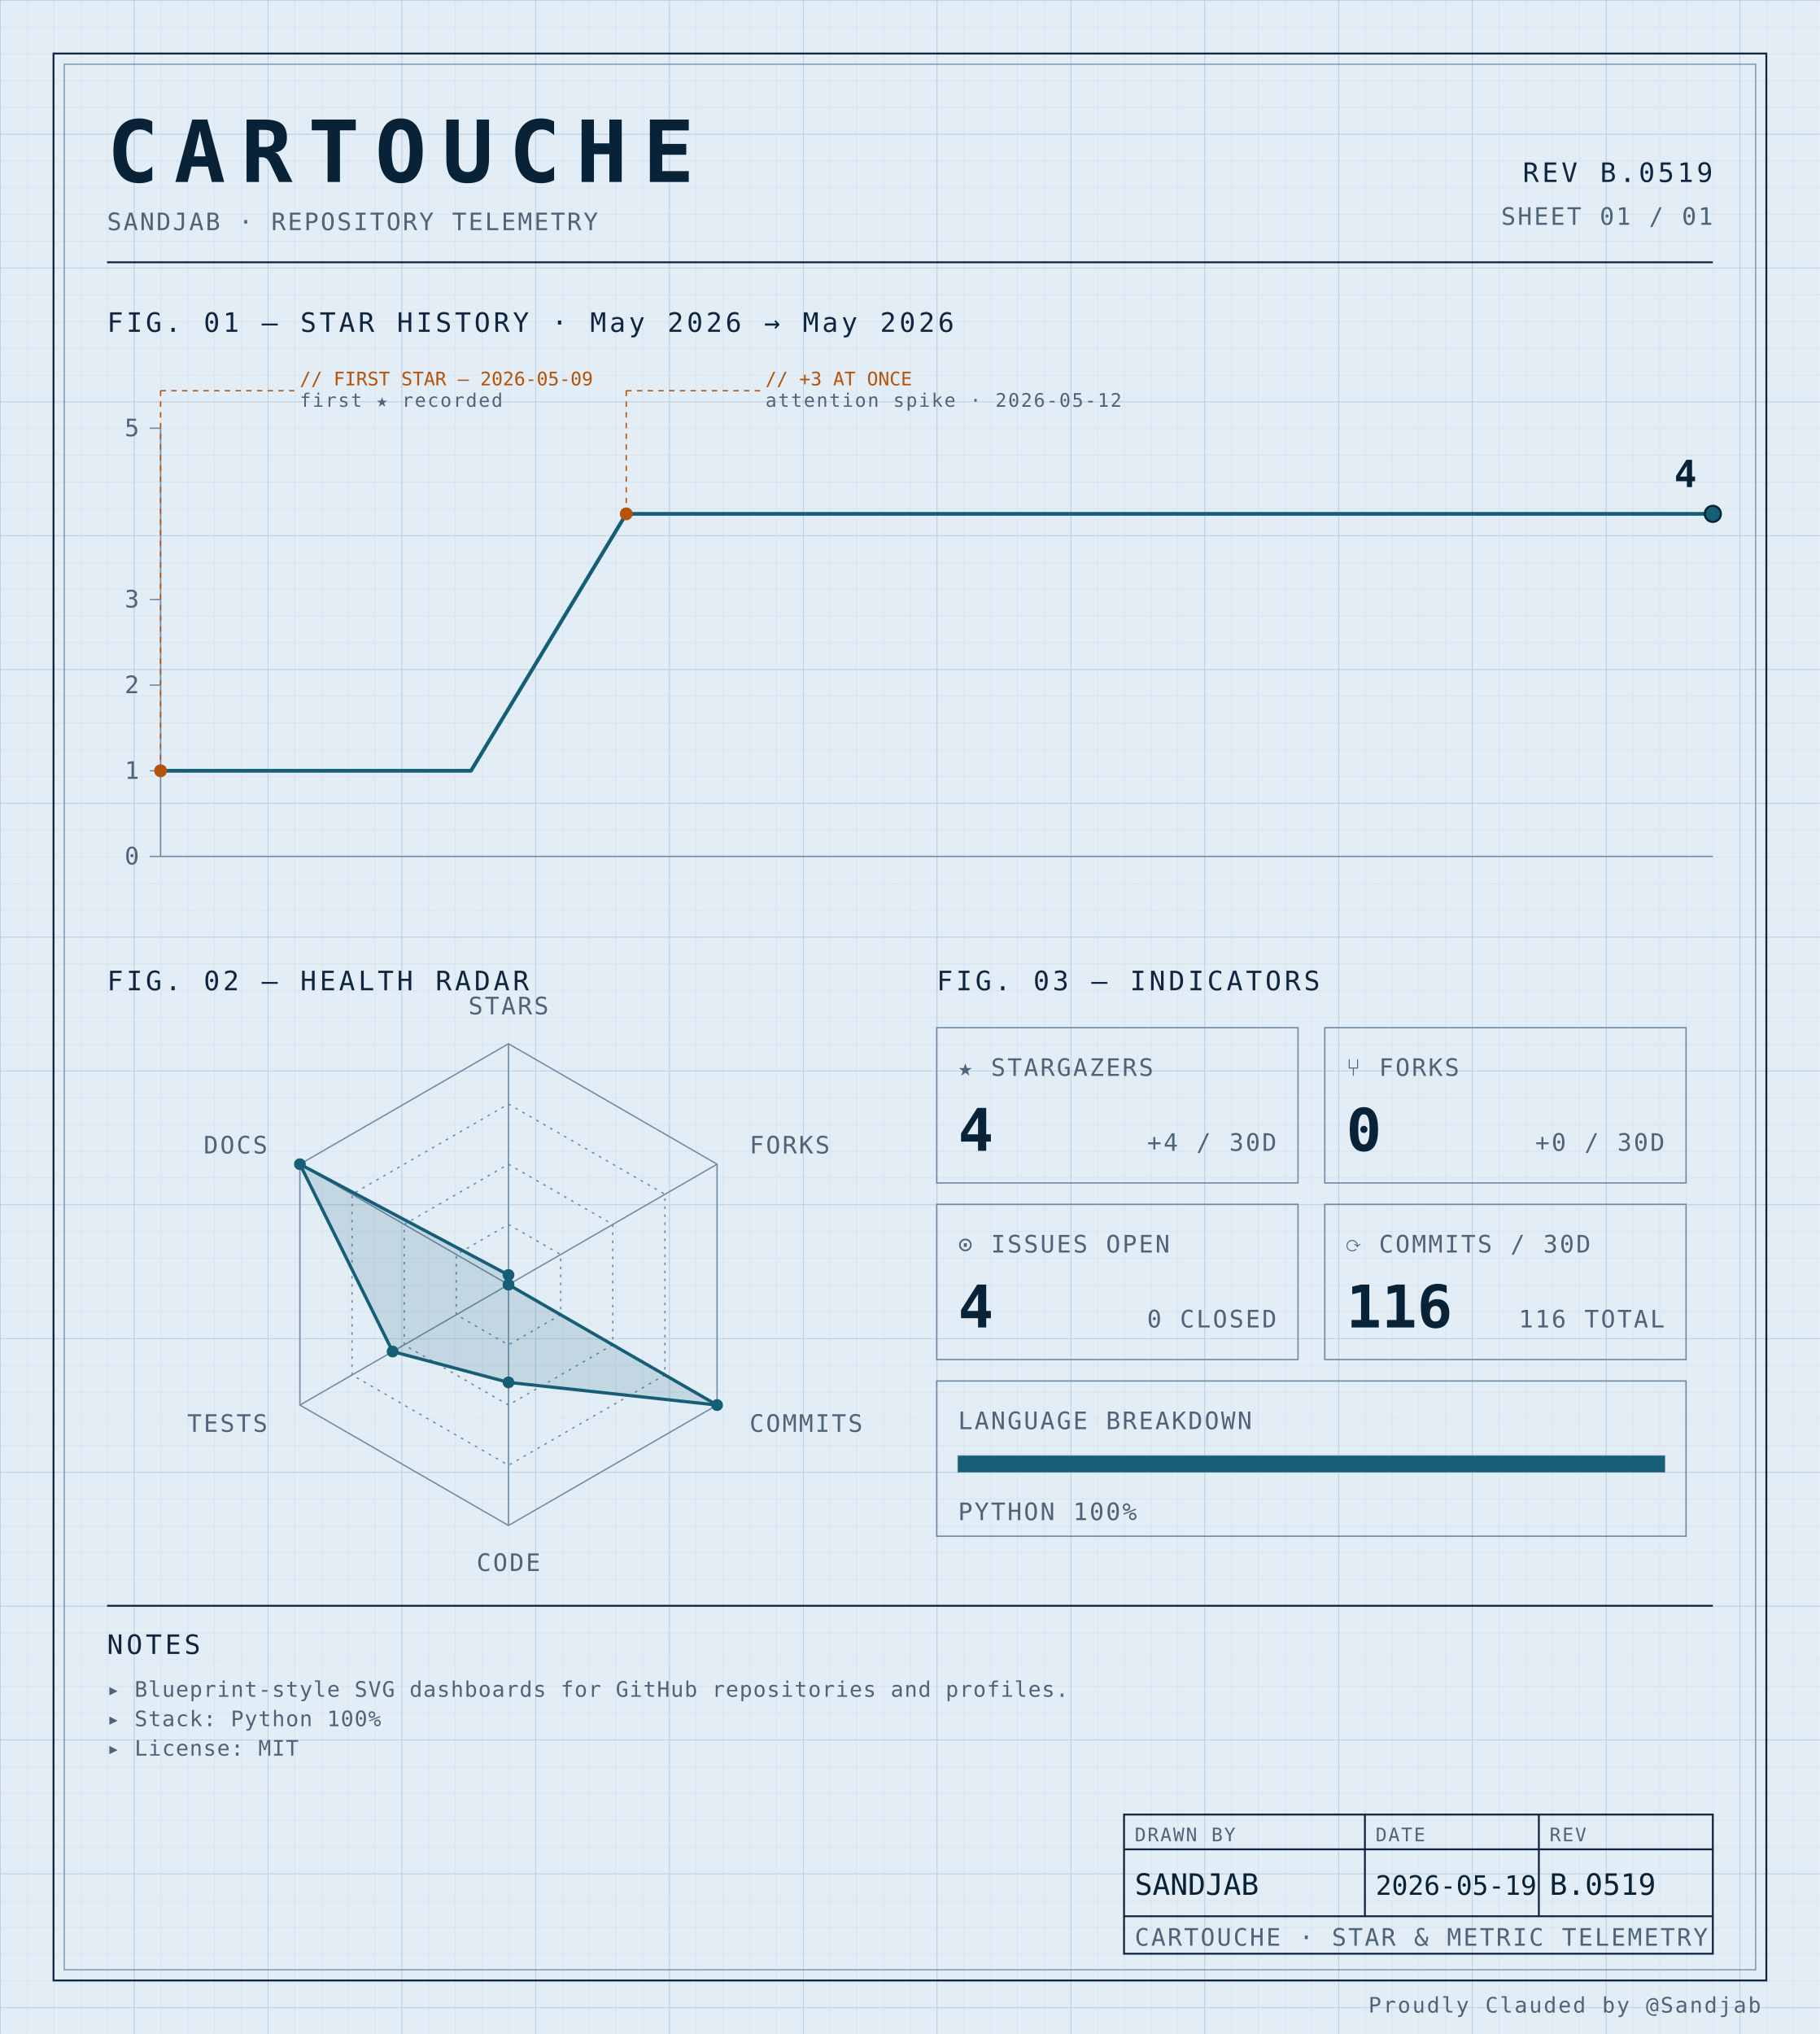
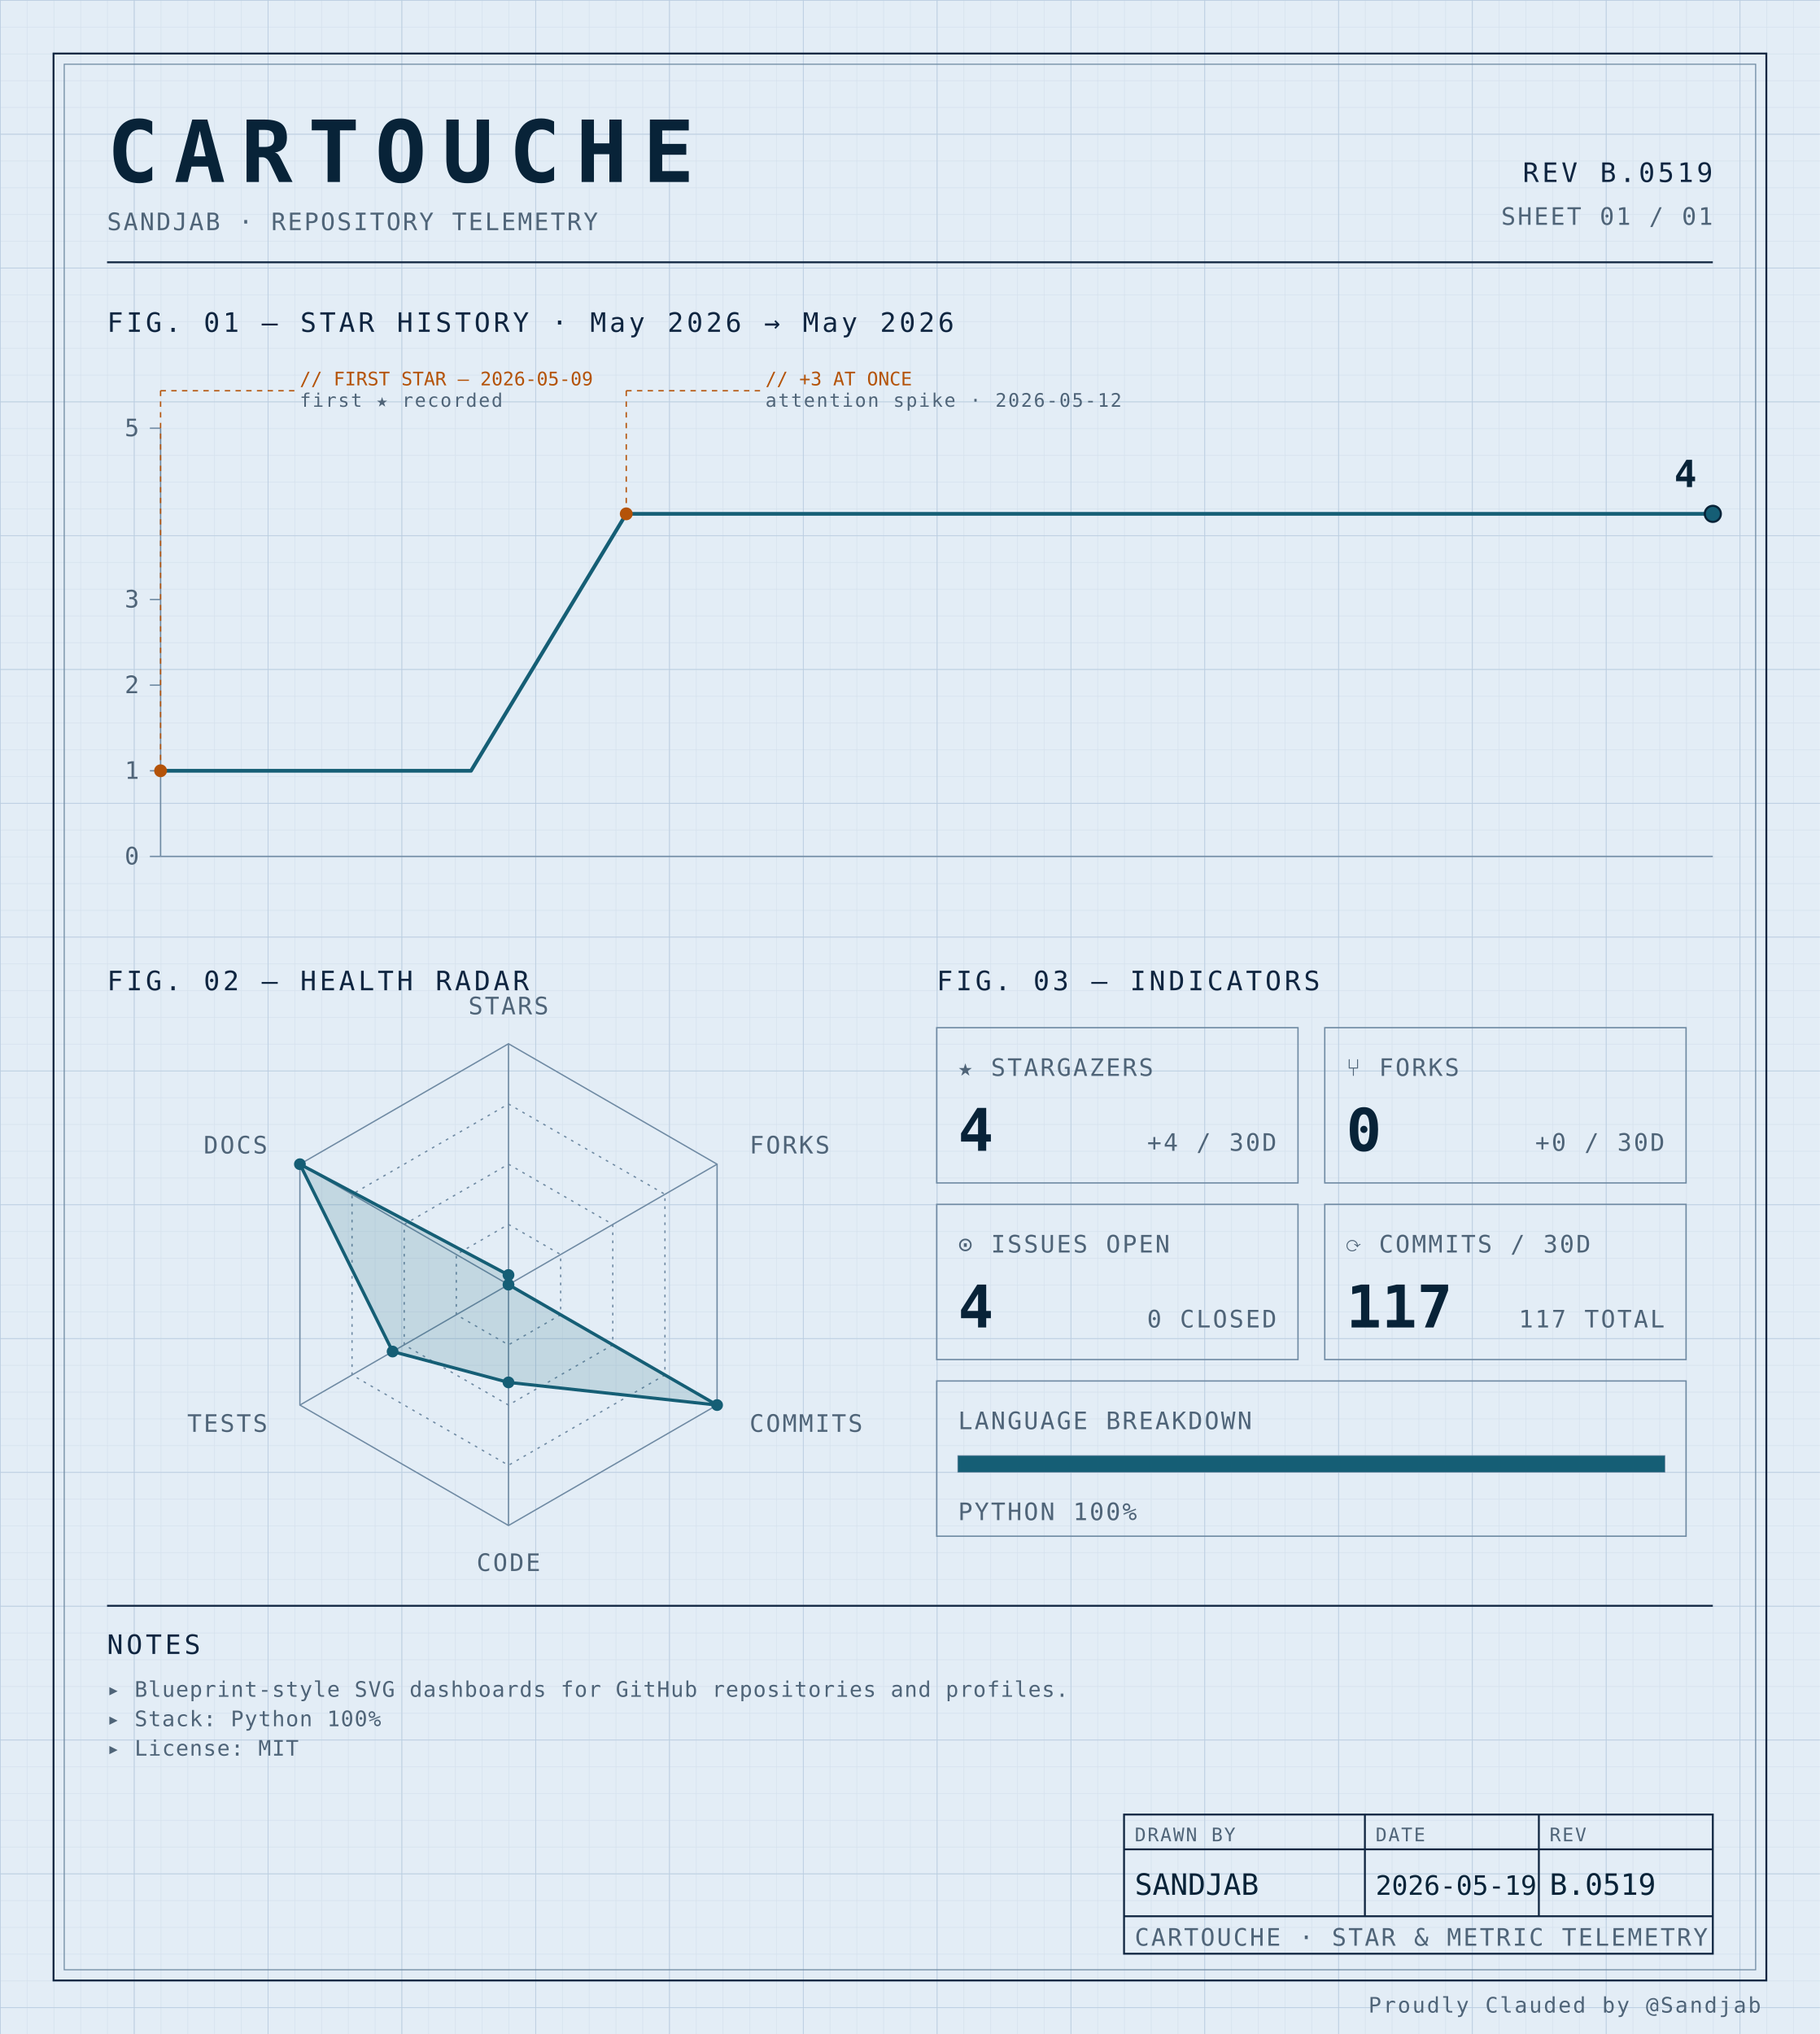
<svg xmlns="http://www.w3.org/2000/svg" width="100%" viewBox="0 0 680 760" role="img">
  <defs>
    <pattern id="grid-fine" width="10" height="10" patternUnits="userSpaceOnUse">
      <path d="M10 0H0V10" fill="none" stroke="#d4e0ec" stroke-width="0.4" />
    </pattern>
    <pattern id="grid-major" width="50" height="50" patternUnits="userSpaceOnUse">
      <path d="M50 0H0V50" fill="none" stroke="#b8cce0" stroke-width="0.5" />
    </pattern>
  </defs>
  <rect x="0" y="0" width="680" height="760" fill="#e3edf6" />
  <rect x="0" y="0" width="680" height="760" fill="url(#grid-fine)" />
  <rect x="0" y="0" width="680" height="760" fill="url(#grid-major)" />
  <rect x="20" y="20" width="640" height="720" fill="none" stroke="#0f2540" stroke-width="0.7" />
  <rect x="24" y="24" width="632" height="712" fill="none" stroke="#6f8aa3" stroke-width="0.4" />
  <text x="40" y="68" font-family="ui-monospace, 'SF Mono', 'JetBrains Mono', 'Cascadia Code', Consolas, monospace" font-size="32" font-weight="700" fill="#082338" text-anchor="start" letter-spacing="0.18em">CARTOUCHE</text>
  <text x="40" y="86" font-family="ui-monospace, 'SF Mono', 'JetBrains Mono', 'Cascadia Code', Consolas, monospace" font-size="9" font-weight="400" fill="#4f6478" text-anchor="start" letter-spacing="0.08em">SANDJAB · REPOSITORY TELEMETRY</text>
  <text x="640" y="68" font-family="ui-monospace, 'SF Mono', 'JetBrains Mono', 'Cascadia Code', Consolas, monospace" font-size="10" font-weight="400" fill="#0f2540" text-anchor="end" letter-spacing="0.12em">REV B.0519</text>
  <text x="640" y="84" font-family="ui-monospace, 'SF Mono', 'JetBrains Mono', 'Cascadia Code', Consolas, monospace" font-size="9" font-weight="400" fill="#4f6478" text-anchor="end" letter-spacing="0.08em">SHEET 01 / 01</text>
  <line x1="40" y1="98" x2="640" y2="98" stroke="#0f2540" stroke-width="0.7" />
  <text x="40" y="124" font-family="ui-monospace, 'SF Mono', 'JetBrains Mono', 'Cascadia Code', Consolas, monospace" font-size="10" font-weight="400" fill="#0f2540" text-anchor="start" letter-spacing="0.12em">FIG. 01 — STAR HISTORY · May 2026 → May 2026</text>
  <line x1="60" y1="160" x2="60" y2="320" stroke="#6f8aa3" stroke-width="0.5" />
  <line x1="60" y1="320" x2="640" y2="320" stroke="#6f8aa3" stroke-width="0.5" />
  <line x1="56" y1="320.0" x2="60" y2="320.0" stroke="#6f8aa3" stroke-width="0.5" />
  <text x="52" y="323.0" font-family="ui-monospace, 'SF Mono', 'JetBrains Mono', 'Cascadia Code', Consolas, monospace" font-size="9" font-weight="400" fill="#4f6478" text-anchor="end" letter-spacing="0.08em">0</text>
  <line x1="56" y1="288.0" x2="60" y2="288.0" stroke="#6f8aa3" stroke-width="0.5" />
  <text x="52" y="291.0" font-family="ui-monospace, 'SF Mono', 'JetBrains Mono', 'Cascadia Code', Consolas, monospace" font-size="9" font-weight="400" fill="#4f6478" text-anchor="end" letter-spacing="0.08em">1</text>
  <line x1="56" y1="256.0" x2="60" y2="256.0" stroke="#6f8aa3" stroke-width="0.5" />
  <text x="52" y="259.0" font-family="ui-monospace, 'SF Mono', 'JetBrains Mono', 'Cascadia Code', Consolas, monospace" font-size="9" font-weight="400" fill="#4f6478" text-anchor="end" letter-spacing="0.08em">2</text>
  <line x1="56" y1="224.0" x2="60" y2="224.0" stroke="#6f8aa3" stroke-width="0.5" />
  <text x="52" y="227.0" font-family="ui-monospace, 'SF Mono', 'JetBrains Mono', 'Cascadia Code', Consolas, monospace" font-size="9" font-weight="400" fill="#4f6478" text-anchor="end" letter-spacing="0.08em">3</text>
  <line x1="56" y1="160.0" x2="60" y2="160.0" stroke="#6f8aa3" stroke-width="0.5" />
  <text x="52" y="163.0" font-family="ui-monospace, 'SF Mono', 'JetBrains Mono', 'Cascadia Code', Consolas, monospace" font-size="9" font-weight="400" fill="#4f6478" text-anchor="end" letter-spacing="0.08em">5</text>
  <path d="M 60.00,288.00 L 118.00,288.00 176.00,288.00 234.00,192.00 292.00,192.00 350.00,192.00 408.00,192.00 466.00,192.00 524.00,192.00 582.00,192.00 640.00,192.00 640.00,192.00" fill="none" stroke="#155e75" stroke-width="1.4" stroke-linejoin="round" stroke-linecap="round" />
  <circle cx="60.0" cy="288.0" r="2.4" fill="#b45309" />
  <line x1="60.0" y1="288.0" x2="60.0" y2="146" stroke="#b45309" stroke-width="0.5" stroke-dasharray="2,2" fill="none" />
  <line x1="60.0" y1="146" x2="110.0" y2="146" stroke="#b45309" stroke-width="0.5" stroke-dasharray="2,2" fill="none" />
  <text x="112.0" y="144" font-family="ui-monospace, 'SF Mono', 'JetBrains Mono', 'Cascadia Code', Consolas, monospace" font-size="7" font-weight="400" fill="#b45309" text-anchor="start" letter-spacing="normal">// FIRST STAR — 2026-05-09</text>
  <text x="112.0" y="152" font-family="ui-monospace, 'SF Mono', 'JetBrains Mono', 'Cascadia Code', Consolas, monospace" font-size="7" font-weight="400" fill="#4f6478" text-anchor="start" letter-spacing="0.08em">first ★ recorded</text>
  <circle cx="234.0" cy="192.0" r="2.4" fill="#b45309" />
  <line x1="234.0" y1="192.0" x2="234.0" y2="146" stroke="#b45309" stroke-width="0.5" stroke-dasharray="2,2" fill="none" />
  <line x1="234.0" y1="146" x2="284.0" y2="146" stroke="#b45309" stroke-width="0.5" stroke-dasharray="2,2" fill="none" />
  <text x="286.0" y="144" font-family="ui-monospace, 'SF Mono', 'JetBrains Mono', 'Cascadia Code', Consolas, monospace" font-size="7" font-weight="400" fill="#b45309" text-anchor="start" letter-spacing="normal">// +3 AT ONCE</text>
  <text x="286.0" y="152" font-family="ui-monospace, 'SF Mono', 'JetBrains Mono', 'Cascadia Code', Consolas, monospace" font-size="7" font-weight="400" fill="#4f6478" text-anchor="start" letter-spacing="0.08em">attention spike · 2026-05-12</text>
  <circle cx="640.0" cy="192.0" r="3" fill="#155e75" stroke="#082338" stroke-width="0.8" />
  <text x="634.0" y="182.0" font-family="ui-monospace, 'SF Mono', 'JetBrains Mono', 'Cascadia Code', Consolas, monospace" font-size="14" font-weight="700" fill="#082338" text-anchor="end" letter-spacing="normal">4</text>
  <text x="40" y="370" font-family="ui-monospace, 'SF Mono', 'JetBrains Mono', 'Cascadia Code', Consolas, monospace" font-size="10" font-weight="400" fill="#0f2540" text-anchor="start" letter-spacing="0.12em">FIG. 02 — HEALTH RADAR</text>
  <g transform="translate(190 480)">
    <polygon points="0.00,-90.00 77.94,-45.00 77.94,45.00 0.00,90.00 -77.94,45.00 -77.94,-45.00" fill="none" stroke="#6f8aa3" stroke-width="0.5" />
    <polygon points="0.00,-67.50 58.46,-33.75 58.46,33.75 0.00,67.50 -58.46,33.75 -58.46,-33.75" fill="none" stroke="#6f8aa3" stroke-width="0.5" stroke-dasharray="1,2" />
    <polygon points="0.00,-45.00 38.97,-22.50 38.97,22.50 0.00,45.00 -38.97,22.50 -38.97,-22.50" fill="none" stroke="#6f8aa3" stroke-width="0.5" stroke-dasharray="1,2" />
    <polygon points="0.00,-22.50 19.49,-11.25 19.49,11.25 0.00,22.50 -19.49,11.25 -19.49,-11.25" fill="none" stroke="#6f8aa3" stroke-width="0.5" stroke-dasharray="1,2" />
    <line x1="0" y1="0" x2="0.00" y2="-90.00" stroke="#6f8aa3" stroke-width="0.5" />
    <line x1="0" y1="0" x2="77.94" y2="-45.00" stroke="#6f8aa3" stroke-width="0.5" />
    <line x1="0" y1="0" x2="77.94" y2="45.00" stroke="#6f8aa3" stroke-width="0.5" />
    <line x1="0" y1="0" x2="0.00" y2="90.00" stroke="#6f8aa3" stroke-width="0.5" />
    <line x1="0" y1="0" x2="-77.94" y2="45.00" stroke="#6f8aa3" stroke-width="0.5" />
    <line x1="0" y1="0" x2="-77.94" y2="-45.00" stroke="#6f8aa3" stroke-width="0.5" />
    <polygon points="0.00,-3.60 0.00,0.00 77.94,45.00 0.00,36.53 -43.30,25.00 -77.94,-45.00" fill="#155e75" fill-opacity="0.16" stroke="#155e75" stroke-width="1.2" />
    <circle cx="0.00" cy="-3.60" r="2.2" fill="#155e75" />
    <circle cx="0.00" cy="0.00" r="2.2" fill="#155e75" />
    <circle cx="77.94" cy="45.00" r="2.2" fill="#155e75" />
    <circle cx="0.00" cy="36.53" r="2.2" fill="#155e75" />
    <circle cx="-43.30" cy="25.00" r="2.2" fill="#155e75" />
    <circle cx="-77.94" cy="-45.00" r="2.2" fill="#155e75" />
    <text x="6.3681633555662356e-15" y="-101" font-family="ui-monospace, 'SF Mono', 'JetBrains Mono', 'Cascadia Code', Consolas, monospace" font-size="9" font-weight="400" fill="#4f6478" text-anchor="middle" letter-spacing="0.08em">STARS</text>
    <text x="90.067" y="-49" font-family="ui-monospace, 'SF Mono', 'JetBrains Mono', 'Cascadia Code', Consolas, monospace" font-size="9" font-weight="400" fill="#4f6478" text-anchor="start" letter-spacing="0.08em">FORKS</text>
    <text x="90.067" y="55" font-family="ui-monospace, 'SF Mono', 'JetBrains Mono', 'Cascadia Code', Consolas, monospace" font-size="9" font-weight="400" fill="#4f6478" text-anchor="start" letter-spacing="0.08em">COMMITS</text>
    <text x="6.3681633555662356e-15" y="107" font-family="ui-monospace, 'SF Mono', 'JetBrains Mono', 'Cascadia Code', Consolas, monospace" font-size="9" font-weight="400" fill="#4f6478" text-anchor="middle" letter-spacing="0.08em">CODE</text>
    <text x="-90.067" y="55" font-family="ui-monospace, 'SF Mono', 'JetBrains Mono', 'Cascadia Code', Consolas, monospace" font-size="9" font-weight="400" fill="#4f6478" text-anchor="end" letter-spacing="0.08em">TESTS</text>
    <text x="-90.067" y="-49" font-family="ui-monospace, 'SF Mono', 'JetBrains Mono', 'Cascadia Code', Consolas, monospace" font-size="9" font-weight="400" fill="#4f6478" text-anchor="end" letter-spacing="0.08em">DOCS</text>
  </g>
  <text x="350" y="370" font-family="ui-monospace, 'SF Mono', 'JetBrains Mono', 'Cascadia Code', Consolas, monospace" font-size="10" font-weight="400" fill="#0f2540" text-anchor="start" letter-spacing="0.12em">FIG. 03 — INDICATORS</text>
  <rect x="350" y="384" width="135" height="58" fill="none" stroke="#6f8aa3" stroke-width="0.5" />
  <text x="358" y="402" font-family="ui-monospace, 'SF Mono', 'JetBrains Mono', 'Cascadia Code', Consolas, monospace" font-size="9" font-weight="400" fill="#4f6478" text-anchor="start" letter-spacing="0.08em">★ STARGAZERS</text>
  <text x="358" y="430" font-family="ui-monospace, 'SF Mono', 'JetBrains Mono', 'Cascadia Code', Consolas, monospace" font-size="22" font-weight="700" fill="#082338" text-anchor="start" letter-spacing="normal">4</text>
  <text x="477" y="430" font-family="ui-monospace, 'SF Mono', 'JetBrains Mono', 'Cascadia Code', Consolas, monospace" font-size="9" font-weight="400" fill="#4f6478" text-anchor="end" letter-spacing="0.08em">+4 / 30D</text>
  <rect x="495" y="384" width="135" height="58" fill="none" stroke="#6f8aa3" stroke-width="0.5" />
  <text x="503" y="402" font-family="ui-monospace, 'SF Mono', 'JetBrains Mono', 'Cascadia Code', Consolas, monospace" font-size="9" font-weight="400" fill="#4f6478" text-anchor="start" letter-spacing="0.08em">⑂ FORKS</text>
  <text x="503" y="430" font-family="ui-monospace, 'SF Mono', 'JetBrains Mono', 'Cascadia Code', Consolas, monospace" font-size="22" font-weight="700" fill="#082338" text-anchor="start" letter-spacing="normal">0</text>
  <text x="622" y="430" font-family="ui-monospace, 'SF Mono', 'JetBrains Mono', 'Cascadia Code', Consolas, monospace" font-size="9" font-weight="400" fill="#4f6478" text-anchor="end" letter-spacing="0.08em">+0 / 30D</text>
  <rect x="350" y="450" width="135" height="58" fill="none" stroke="#6f8aa3" stroke-width="0.5" />
  <text x="358" y="468" font-family="ui-monospace, 'SF Mono', 'JetBrains Mono', 'Cascadia Code', Consolas, monospace" font-size="9" font-weight="400" fill="#4f6478" text-anchor="start" letter-spacing="0.08em">⊙ ISSUES OPEN</text>
  <text x="358" y="496" font-family="ui-monospace, 'SF Mono', 'JetBrains Mono', 'Cascadia Code', Consolas, monospace" font-size="22" font-weight="700" fill="#082338" text-anchor="start" letter-spacing="normal">4</text>
  <text x="477" y="496" font-family="ui-monospace, 'SF Mono', 'JetBrains Mono', 'Cascadia Code', Consolas, monospace" font-size="9" font-weight="400" fill="#4f6478" text-anchor="end" letter-spacing="0.08em">0 CLOSED</text>
  <rect x="495" y="450" width="135" height="58" fill="none" stroke="#6f8aa3" stroke-width="0.5" />
  <text x="503" y="468" font-family="ui-monospace, 'SF Mono', 'JetBrains Mono', 'Cascadia Code', Consolas, monospace" font-size="9" font-weight="400" fill="#4f6478" text-anchor="start" letter-spacing="0.08em">⟳ COMMITS / 30D</text>
-   <text x="503" y="496" font-family="ui-monospace, 'SF Mono', 'JetBrains Mono', 'Cascadia Code', Consolas, monospace" font-size="22" font-weight="700" fill="#082338" text-anchor="start" letter-spacing="normal">116</text>
-   <text x="622" y="496" font-family="ui-monospace, 'SF Mono', 'JetBrains Mono', 'Cascadia Code', Consolas, monospace" font-size="9" font-weight="400" fill="#4f6478" text-anchor="end" letter-spacing="0.08em">116 TOTAL</text>
+   <text x="503" y="496" font-family="ui-monospace, 'SF Mono', 'JetBrains Mono', 'Cascadia Code', Consolas, monospace" font-size="22" font-weight="700" fill="#082338" text-anchor="start" letter-spacing="normal">117</text>
+   <text x="622" y="496" font-family="ui-monospace, 'SF Mono', 'JetBrains Mono', 'Cascadia Code', Consolas, monospace" font-size="9" font-weight="400" fill="#4f6478" text-anchor="end" letter-spacing="0.08em">117 TOTAL</text>
  <rect x="350" y="516" width="280" height="58" fill="none" stroke="#6f8aa3" stroke-width="0.5" />
  <text x="358" y="534" font-family="ui-monospace, 'SF Mono', 'JetBrains Mono', 'Cascadia Code', Consolas, monospace" font-size="9" font-weight="400" fill="#4f6478" text-anchor="start" letter-spacing="0.08em">LANGUAGE BREAKDOWN</text>
  <rect x="358" y="544" width="264" height="6" fill="none" stroke="#6f8aa3" stroke-width="0.5" />
  <rect x="358" y="544" width="264.00" height="6" fill="#155e75" />
  <text x="358" y="568" font-family="ui-monospace, 'SF Mono', 'JetBrains Mono', 'Cascadia Code', Consolas, monospace" font-size="9" font-weight="400" fill="#4f6478" text-anchor="start" letter-spacing="0.08em">PYTHON 100%</text>
  <line x1="40" y1="600" x2="640" y2="600" stroke="#0f2540" stroke-width="0.7" />
  <text x="40" y="618" font-family="ui-monospace, 'SF Mono', 'JetBrains Mono', 'Cascadia Code', Consolas, monospace" font-size="10" font-weight="400" fill="#0f2540" text-anchor="start" letter-spacing="0.12em">NOTES</text>
  <text x="40" y="634" font-family="ui-monospace, 'SF Mono', 'JetBrains Mono', 'Cascadia Code', Consolas, monospace" font-size="8" font-weight="400" fill="#4f6478" text-anchor="start" letter-spacing="0.04em">▸ Blueprint-style SVG dashboards for GitHub repositories and profiles.</text>
  <text x="40" y="645" font-family="ui-monospace, 'SF Mono', 'JetBrains Mono', 'Cascadia Code', Consolas, monospace" font-size="8" font-weight="400" fill="#4f6478" text-anchor="start" letter-spacing="0.04em">▸ Stack: Python 100%</text>
  <text x="40" y="656" font-family="ui-monospace, 'SF Mono', 'JetBrains Mono', 'Cascadia Code', Consolas, monospace" font-size="8" font-weight="400" fill="#4f6478" text-anchor="start" letter-spacing="0.04em">▸ License: MIT</text>
  <rect x="420" y="678" width="220" height="52" fill="none" stroke="#0f2540" stroke-width="0.7" />
  <line x1="420" y1="691" x2="640" y2="691" stroke="#0f2540" stroke-width="0.7" />
  <line x1="420" y1="716" x2="640" y2="716" stroke="#0f2540" stroke-width="0.7" />
  <line x1="510" y1="678" x2="510" y2="716" stroke="#0f2540" stroke-width="0.7" />
  <line x1="575" y1="678" x2="575" y2="716" stroke="#0f2540" stroke-width="0.7" />
  <text x="424" y="688" font-family="ui-monospace, 'SF Mono', 'JetBrains Mono', 'Cascadia Code', Consolas, monospace" font-size="7" font-weight="400" fill="#4f6478" text-anchor="start" letter-spacing="0.08em">DRAWN BY</text>
  <text x="514" y="688" font-family="ui-monospace, 'SF Mono', 'JetBrains Mono', 'Cascadia Code', Consolas, monospace" font-size="7" font-weight="400" fill="#4f6478" text-anchor="start" letter-spacing="0.08em">DATE</text>
  <text x="579" y="688" font-family="ui-monospace, 'SF Mono', 'JetBrains Mono', 'Cascadia Code', Consolas, monospace" font-size="7" font-weight="400" fill="#4f6478" text-anchor="start" letter-spacing="0.08em">REV</text>
  <text x="424" y="708" font-family="ui-monospace, 'SF Mono', 'JetBrains Mono', 'Cascadia Code', Consolas, monospace" font-size="11" font-weight="400" fill="#082338" text-anchor="start" letter-spacing="normal">SANDJAB</text>
  <text x="514" y="708" font-family="ui-monospace, 'SF Mono', 'JetBrains Mono', 'Cascadia Code', Consolas, monospace" font-size="10" font-weight="400" fill="#082338" text-anchor="start" letter-spacing="normal">2026-05-19</text>
  <text x="579" y="708" font-family="ui-monospace, 'SF Mono', 'JetBrains Mono', 'Cascadia Code', Consolas, monospace" font-size="11" font-weight="400" fill="#082338" text-anchor="start" letter-spacing="normal">B.0519</text>
  <text x="424" y="727" font-family="ui-monospace, 'SF Mono', 'JetBrains Mono', 'Cascadia Code', Consolas, monospace" font-size="9" font-weight="400" fill="#4f6478" text-anchor="start" letter-spacing="0.08em">CARTOUCHE · STAR &amp; METRIC TELEMETRY</text>
  <text x="658" y="752" font-family="ui-monospace, 'SF Mono', 'JetBrains Mono', 'Cascadia Code', Consolas, monospace" font-size="8" font-weight="400" fill="#4f6478" text-anchor="end" letter-spacing="0.08em">Proudly Clauded by @Sandjab</text>
</svg>
